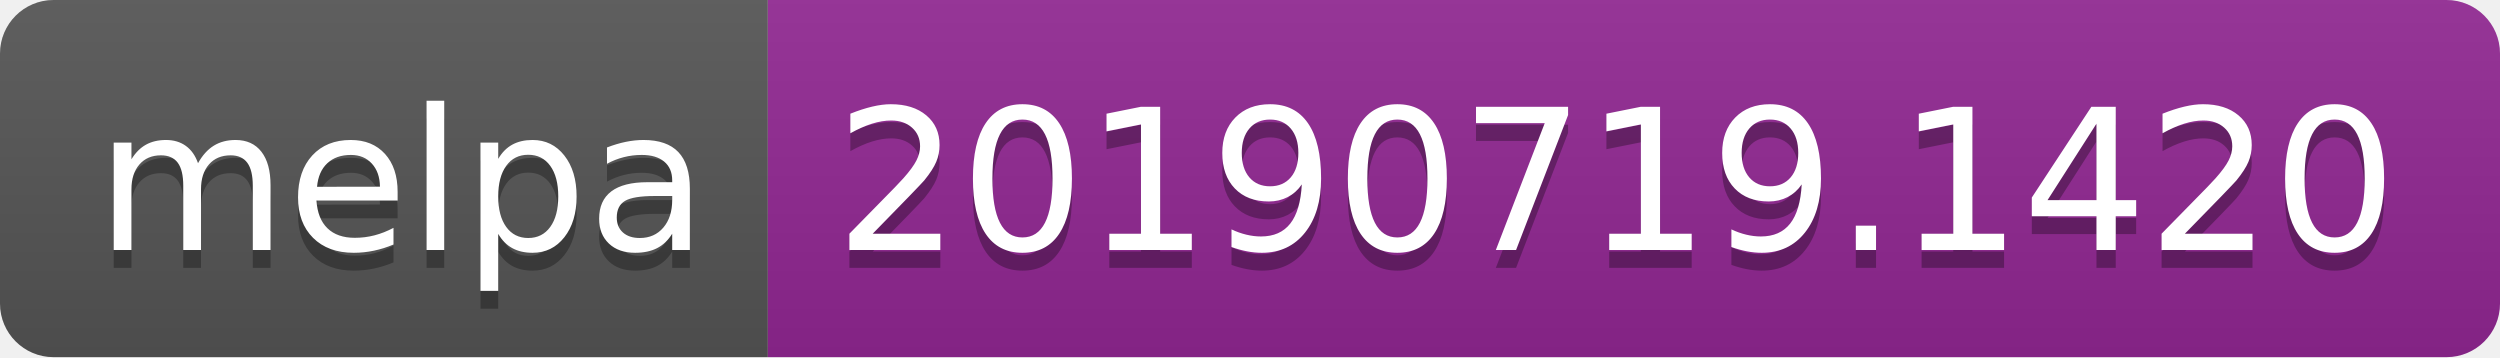
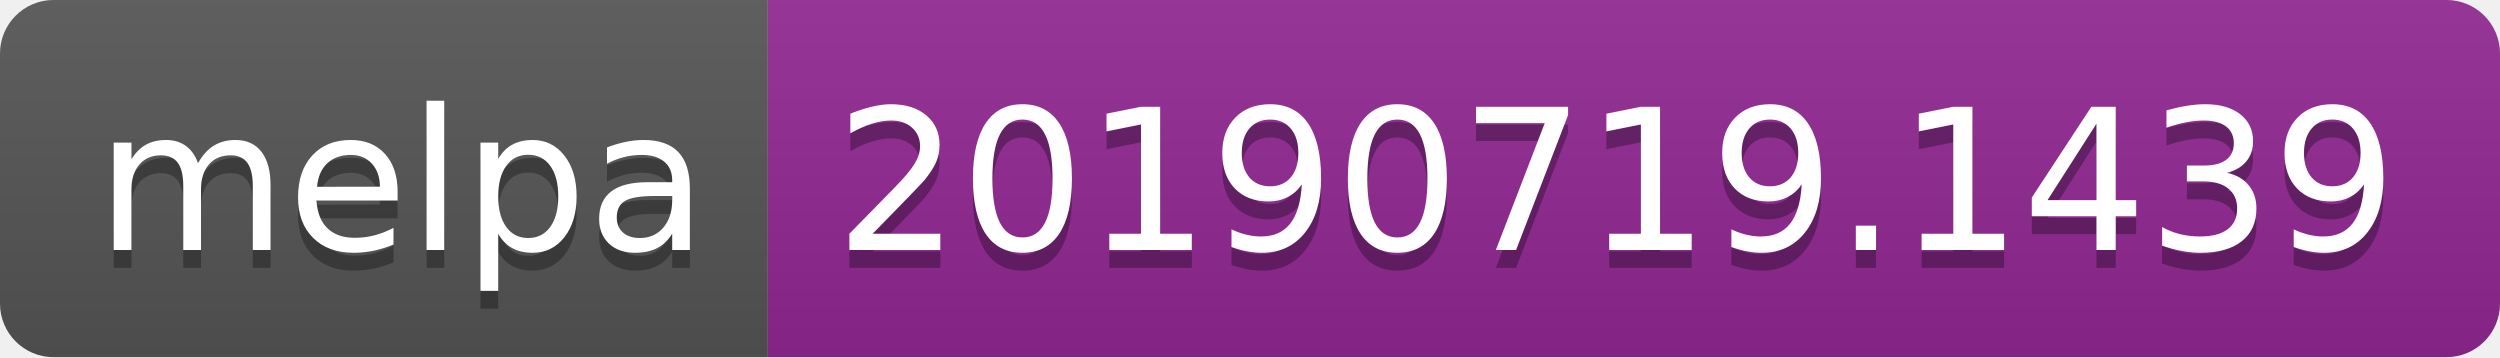
<svg xmlns="http://www.w3.org/2000/svg" width="140" height="20">
  <linearGradient id="b" x2="0" y2="100%">
    <stop offset="0" stop-color="#bbb" stop-opacity=".1" />
    <stop offset="1" stop-opacity=".1" />
  </linearGradient>
  <clipPath id="a">
    <rect width="140" height="20" rx="3" fill="#fff" />
  </clipPath>
  <g clip-path="url(#a)">
    <path fill="#555" d="M0 0h43v20H0z" />
    <path fill="#922793" d="M43 0h97v20H43z" />
    <path fill="url(#b)" d="M0 0h140v20H0z" />
  </g>
  <g fill="#fff" text-anchor="middle" font-family="DejaVu Sans,Verdana,Geneva,sans-serif" font-size="110">
    <text x="225" y="150" fill="#010101" fill-opacity=".3" transform="scale(.1)" textLength="330">melpa</text>
    <text x="225" y="140" transform="scale(.1)" textLength="330">melpa</text>
-     <text x="905" y="150" fill="#010101" fill-opacity=".3" transform="scale(.1)" textLength="870">20190719.1420</text>
-     <text x="905" y="140" transform="scale(.1)" textLength="870">20190719.1420</text>
+     <text x="905" y="150" fill="#010101" fill-opacity=".3" transform="scale(.1)" textLength="870">20190719.1439</text>
+     <text x="905" y="140" transform="scale(.1)" textLength="870">20190719.1439</text>
  </g>
</svg>
